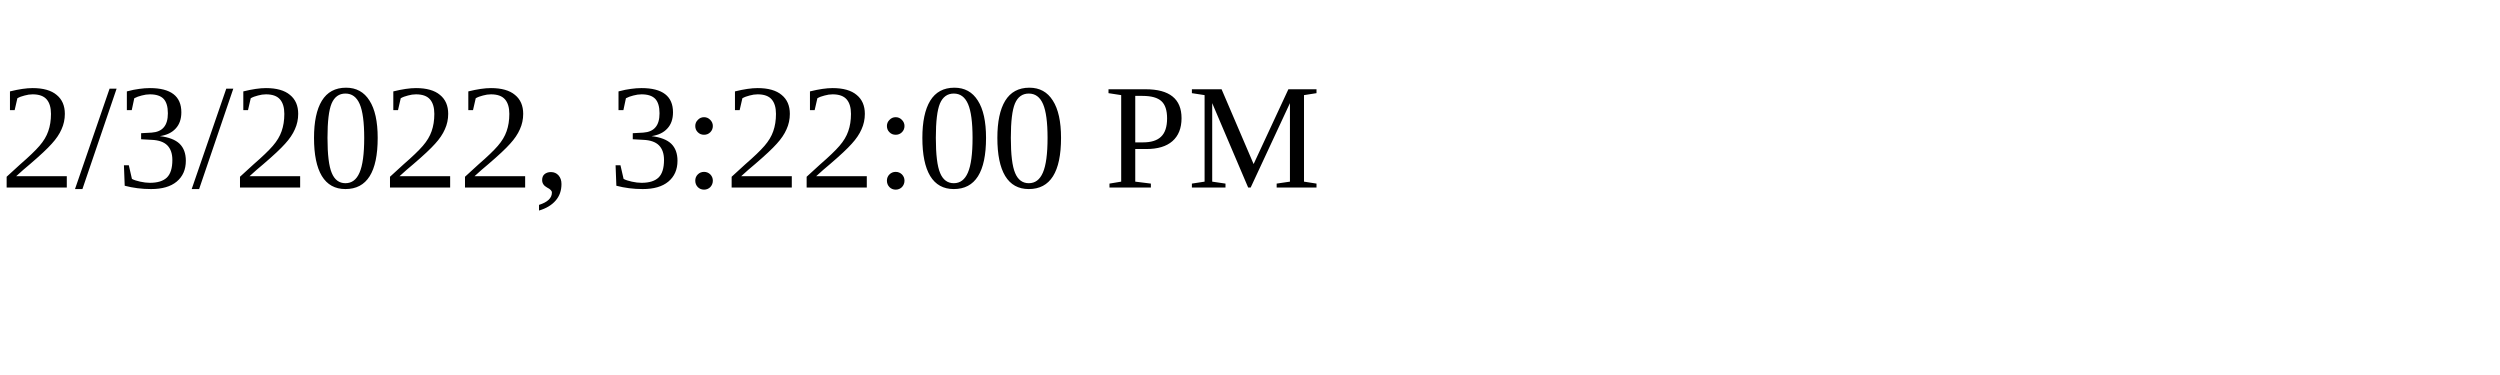
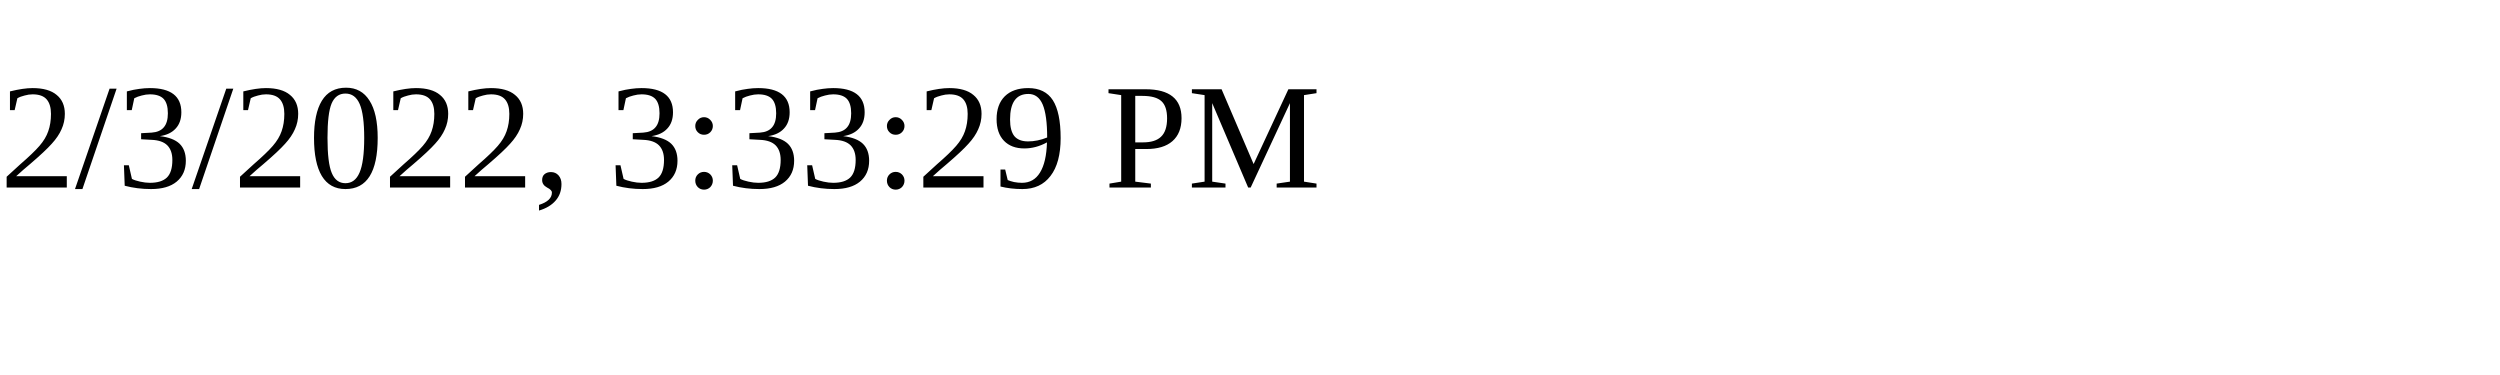
<svg xmlns="http://www.w3.org/2000/svg" height="30" width="200">
-   <text x="0" y="15">2/3/2022, 3:22:00 PM</text>
+   <text x="0" y="15">2/3/2022, 3:33:29 PM</text>
</svg>
